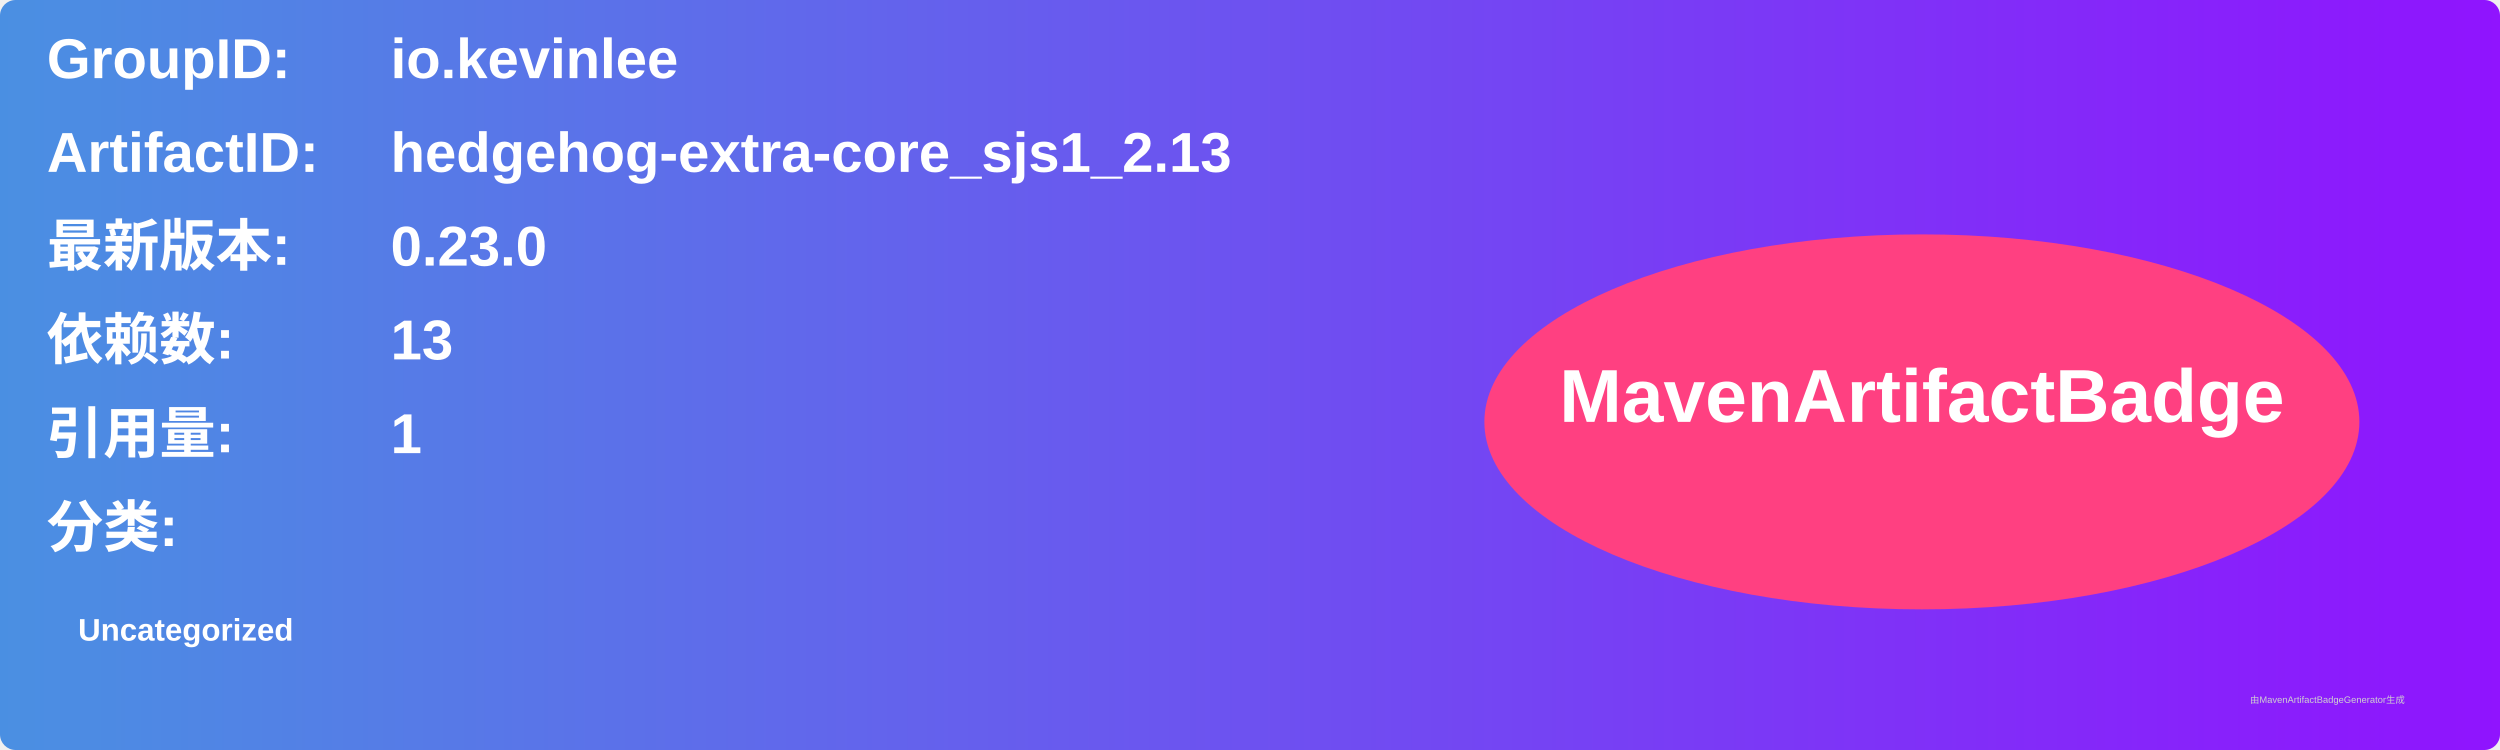
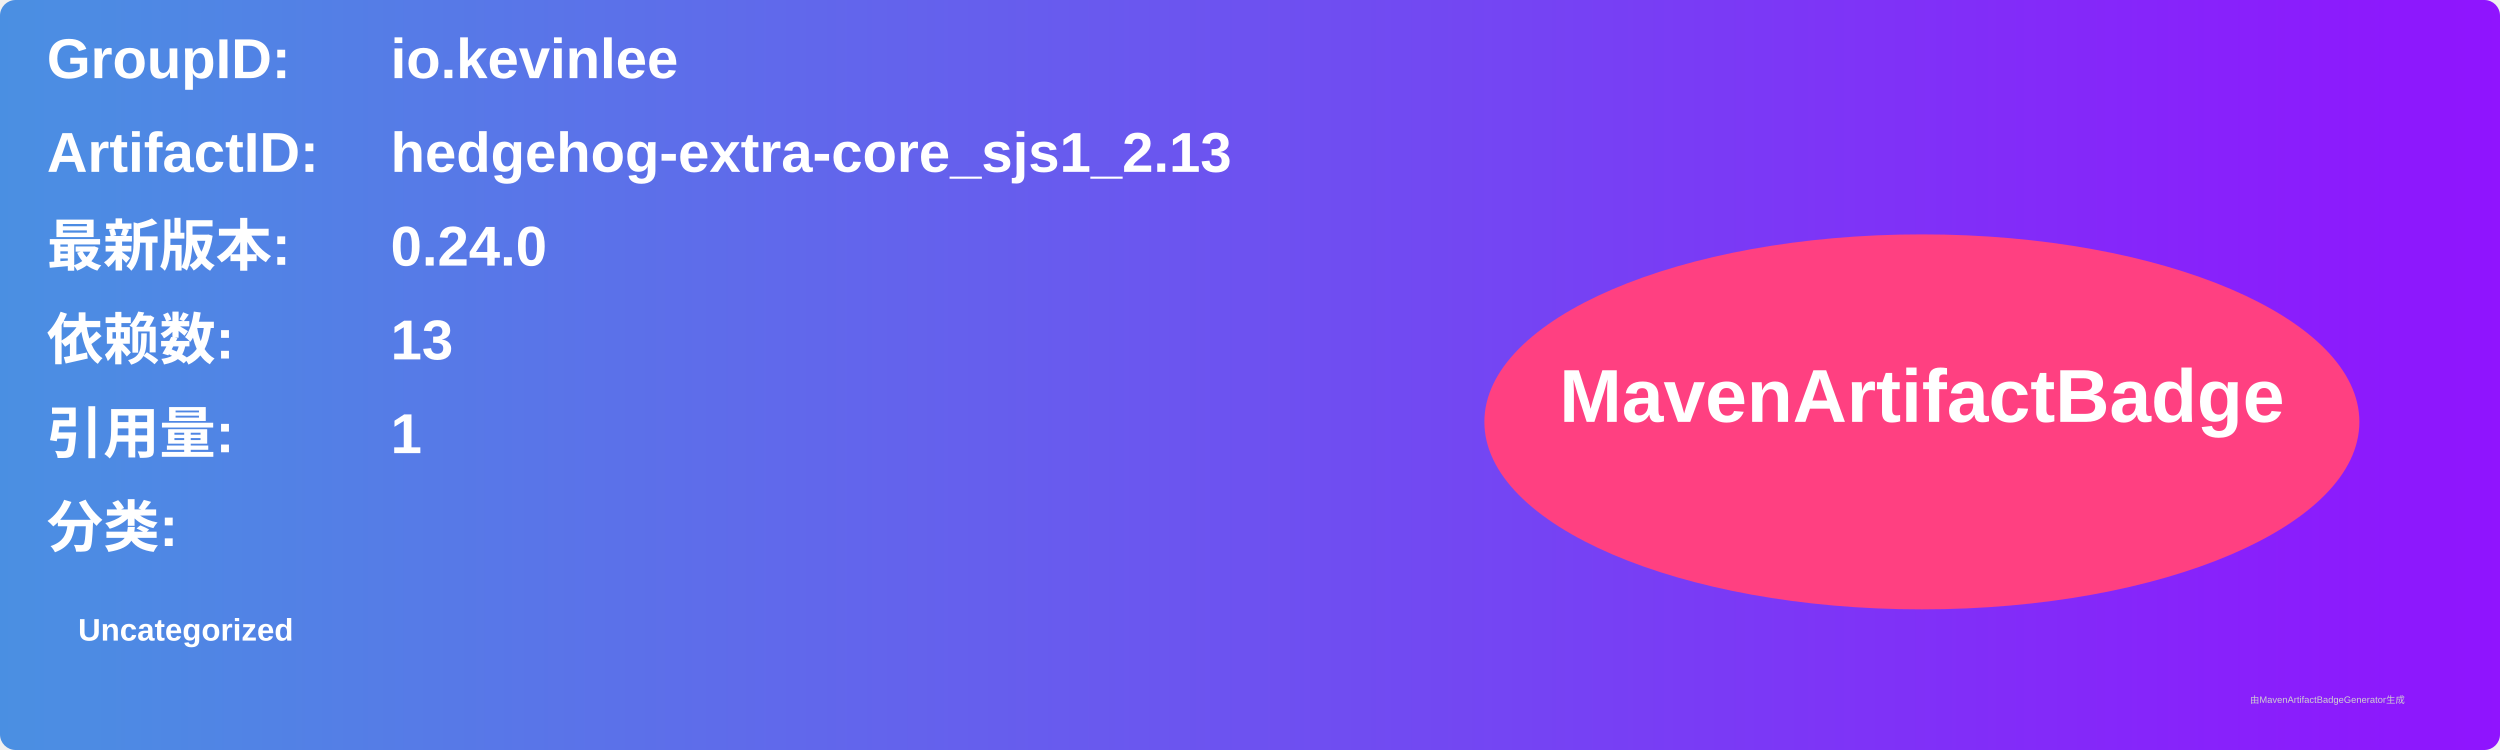
<svg xmlns="http://www.w3.org/2000/svg" width="800" height="240" viewBox="0 0 800 240">
  <linearGradient id="grad" x1="0%" y1="0%" x2="100%" y2="0%">
    <stop offset="0%" stop-color="#4a90e2" />
    <stop offset="100%" stop-color="#9013fe" />
  </linearGradient>
  <rect width="100%" height="100%" rx="5" ry="5" fill="url(#grad)" />
  <g transform="translate(15, 15)">
    <text x="0" y="10" font-family="Arial" font-size="18" fill="white" font-weight="bold" width="260">GroupID:</text>
    <text x="110" y="10" font-family="Arial" font-size="18" fill="white" font-weight="bold" width="460">io.kevinlee</text>
    <text x="0" y="40" font-family="Arial" font-size="18" fill="white" font-weight="bold" width="260">ArtifactID:</text>
    <text x="110" y="40" font-family="Arial" font-size="18" fill="white" font-weight="bold" width="460">hedgehog-extra-core_sjs1_2.13</text>
    <text x="0" y="70" font-family="Arial" font-size="18" fill="white" font-weight="bold">最新版本:</text>
    <text x="110" y="70" font-family="Arial" font-size="18" fill="white" font-weight="bold">
-       <tspan font-weight="bold">0.23.0</tspan>
+       <tspan font-weight="bold">0.24.0</tspan>
    </text>
    <text x="0" y="100" font-family="Arial" font-size="18" fill="white" font-weight="bold">依赖数: </text>
    <text x="110" y="100" font-family="Arial" font-size="18" fill="white">
      <tspan font-weight="bold">13</tspan>
    </text>
    <text x="0" y="130" font-family="Arial" font-size="18" fill="white" font-weight="bold">引用量: </text>
    <text x="110" y="130" font-family="Arial" font-size="18" fill="white">
      <tspan font-weight="bold">1</tspan>
    </text>
    <text x="0" y="160" font-family="Arial" font-size="18" fill="white" font-weight="bold">分类:</text>
    <text x="10" y="190" font-family="Arial" font-size="10" fill="white">
      <tspan font-weight="bold">Uncategorized</tspan>
    </text>
    <ellipse cx="600" cy="120" rx="140" ry="60" fill="#ff4081" />
    <text x="600" y="120" text-anchor="middle" font-family="Arial" font-size="24" fill="white" font-weight="bold">MavenArtifactBadge</text>
  </g>
  <text x="720" y="225" font-family="Arial" font-size="3" fill="#d0d0d0">由MavenArtifactBadgeGenerator生成</text>
</svg>
